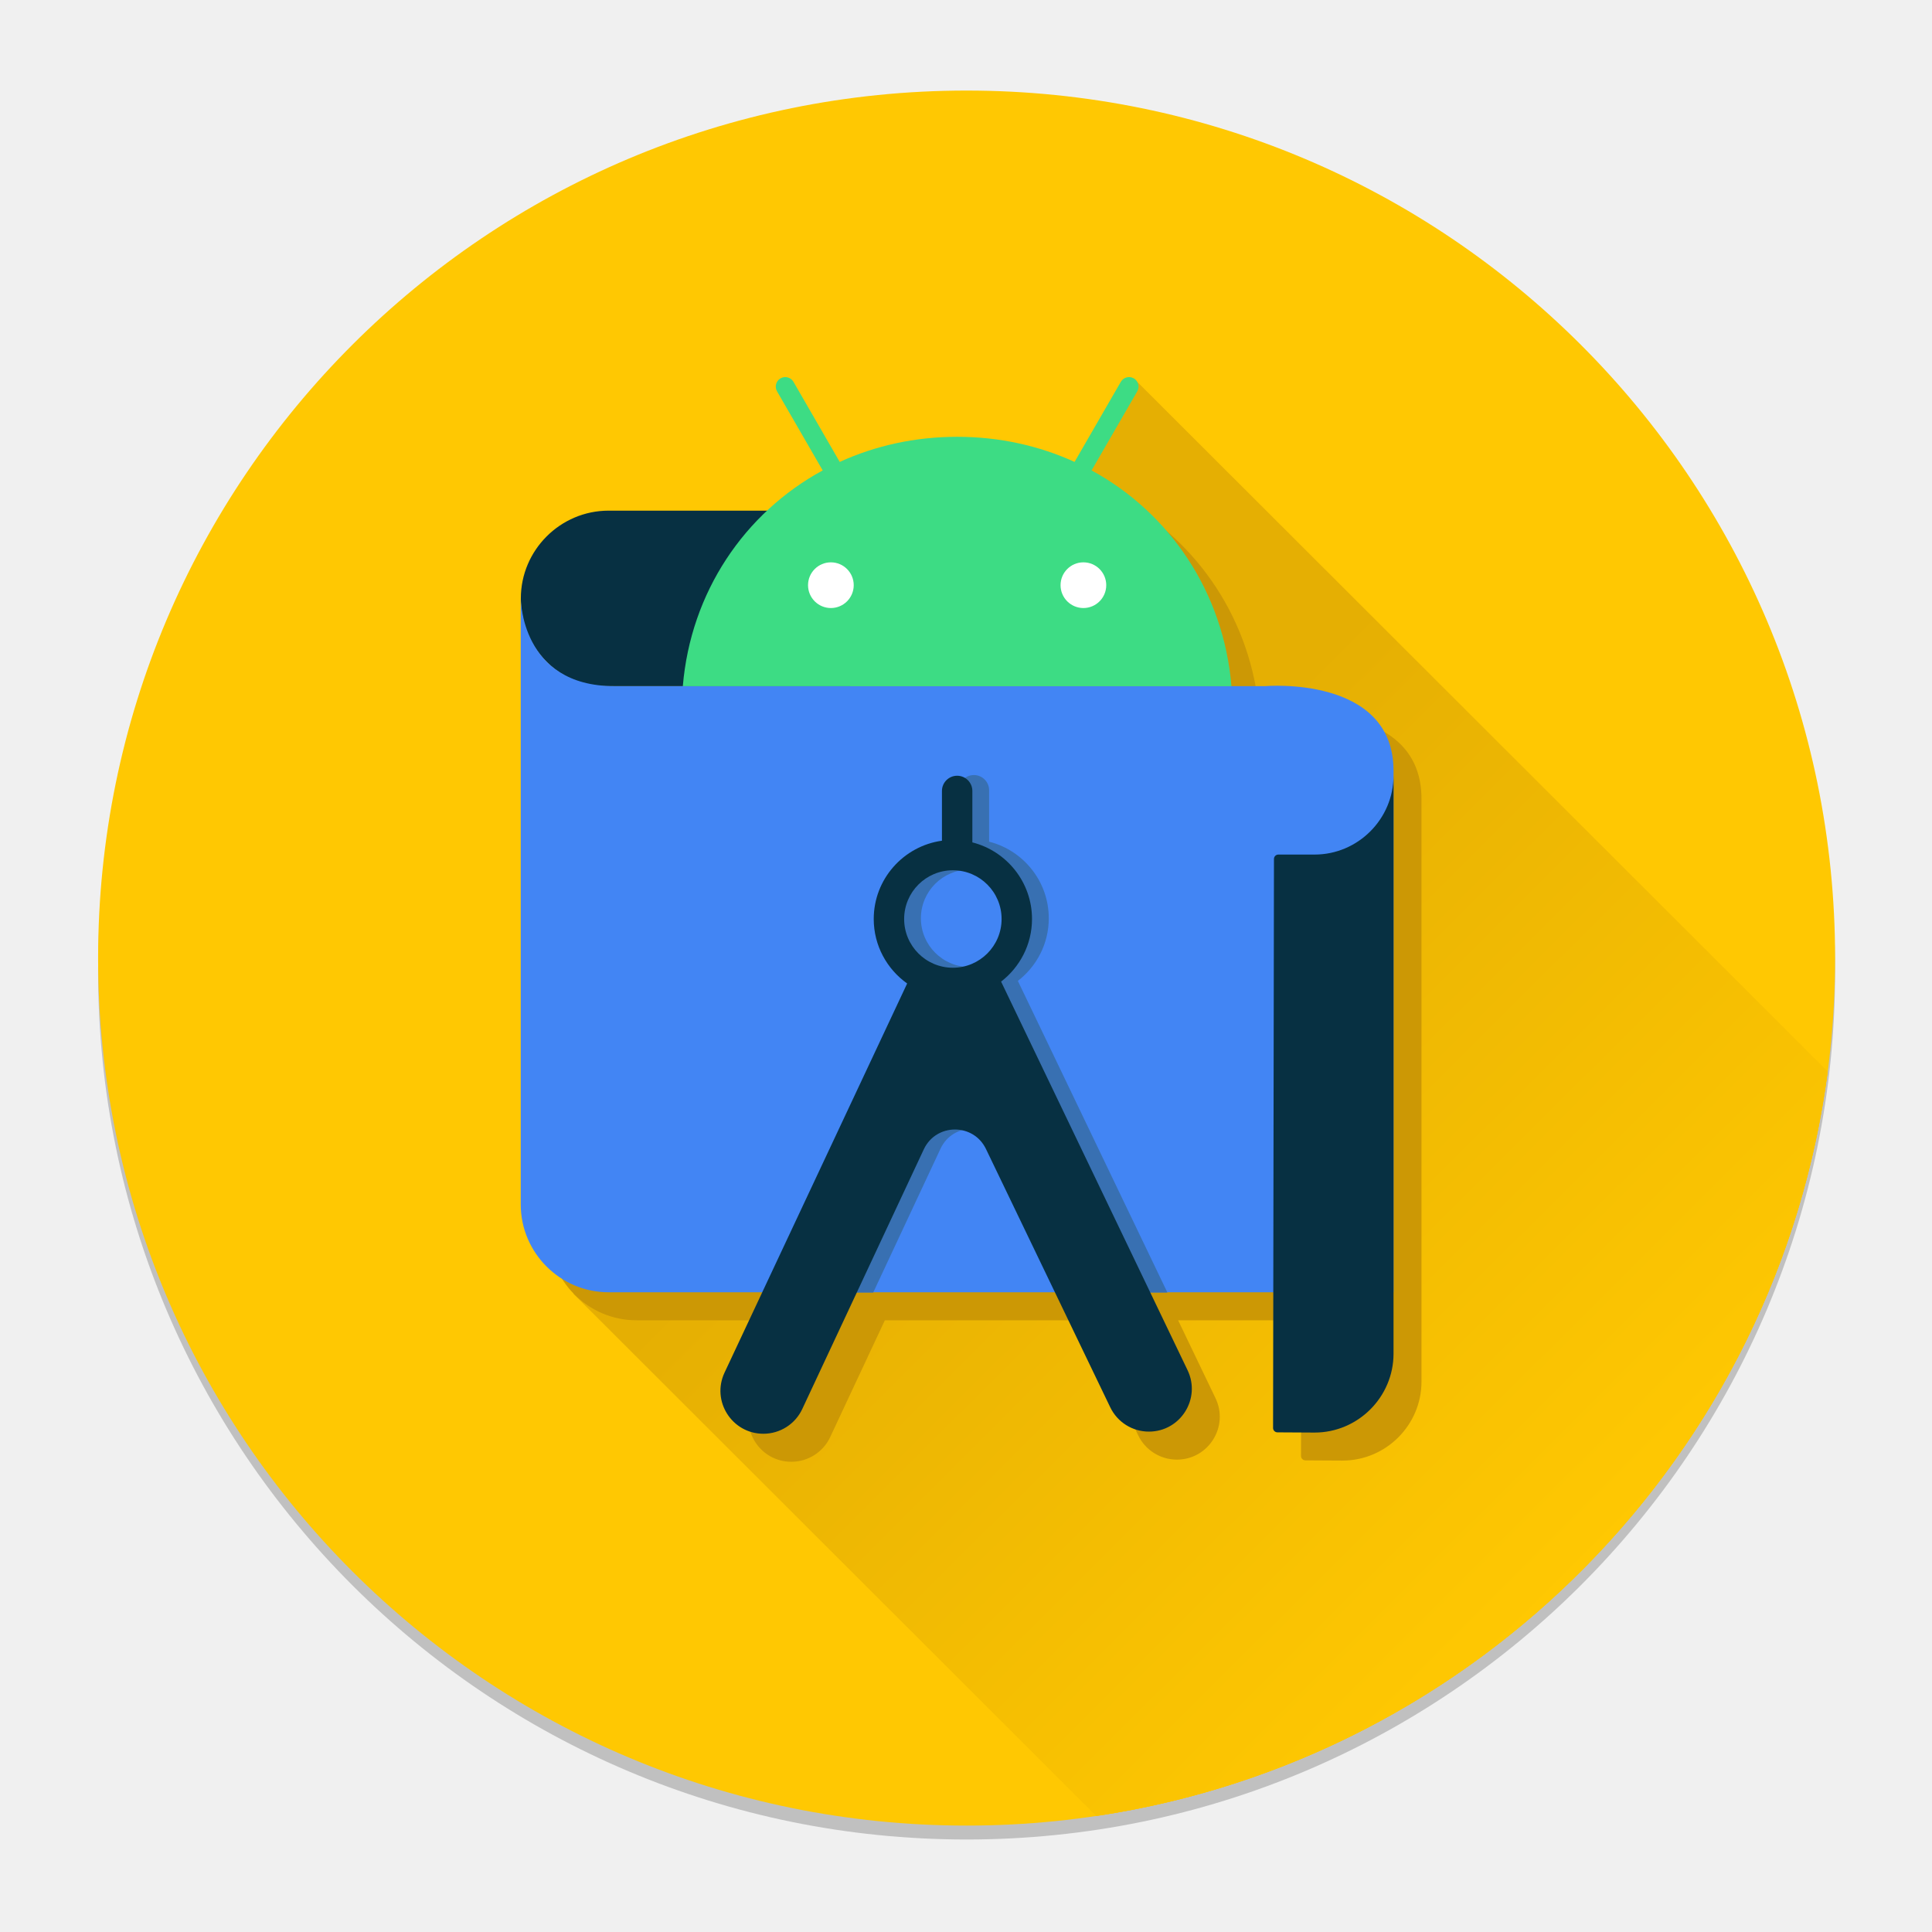
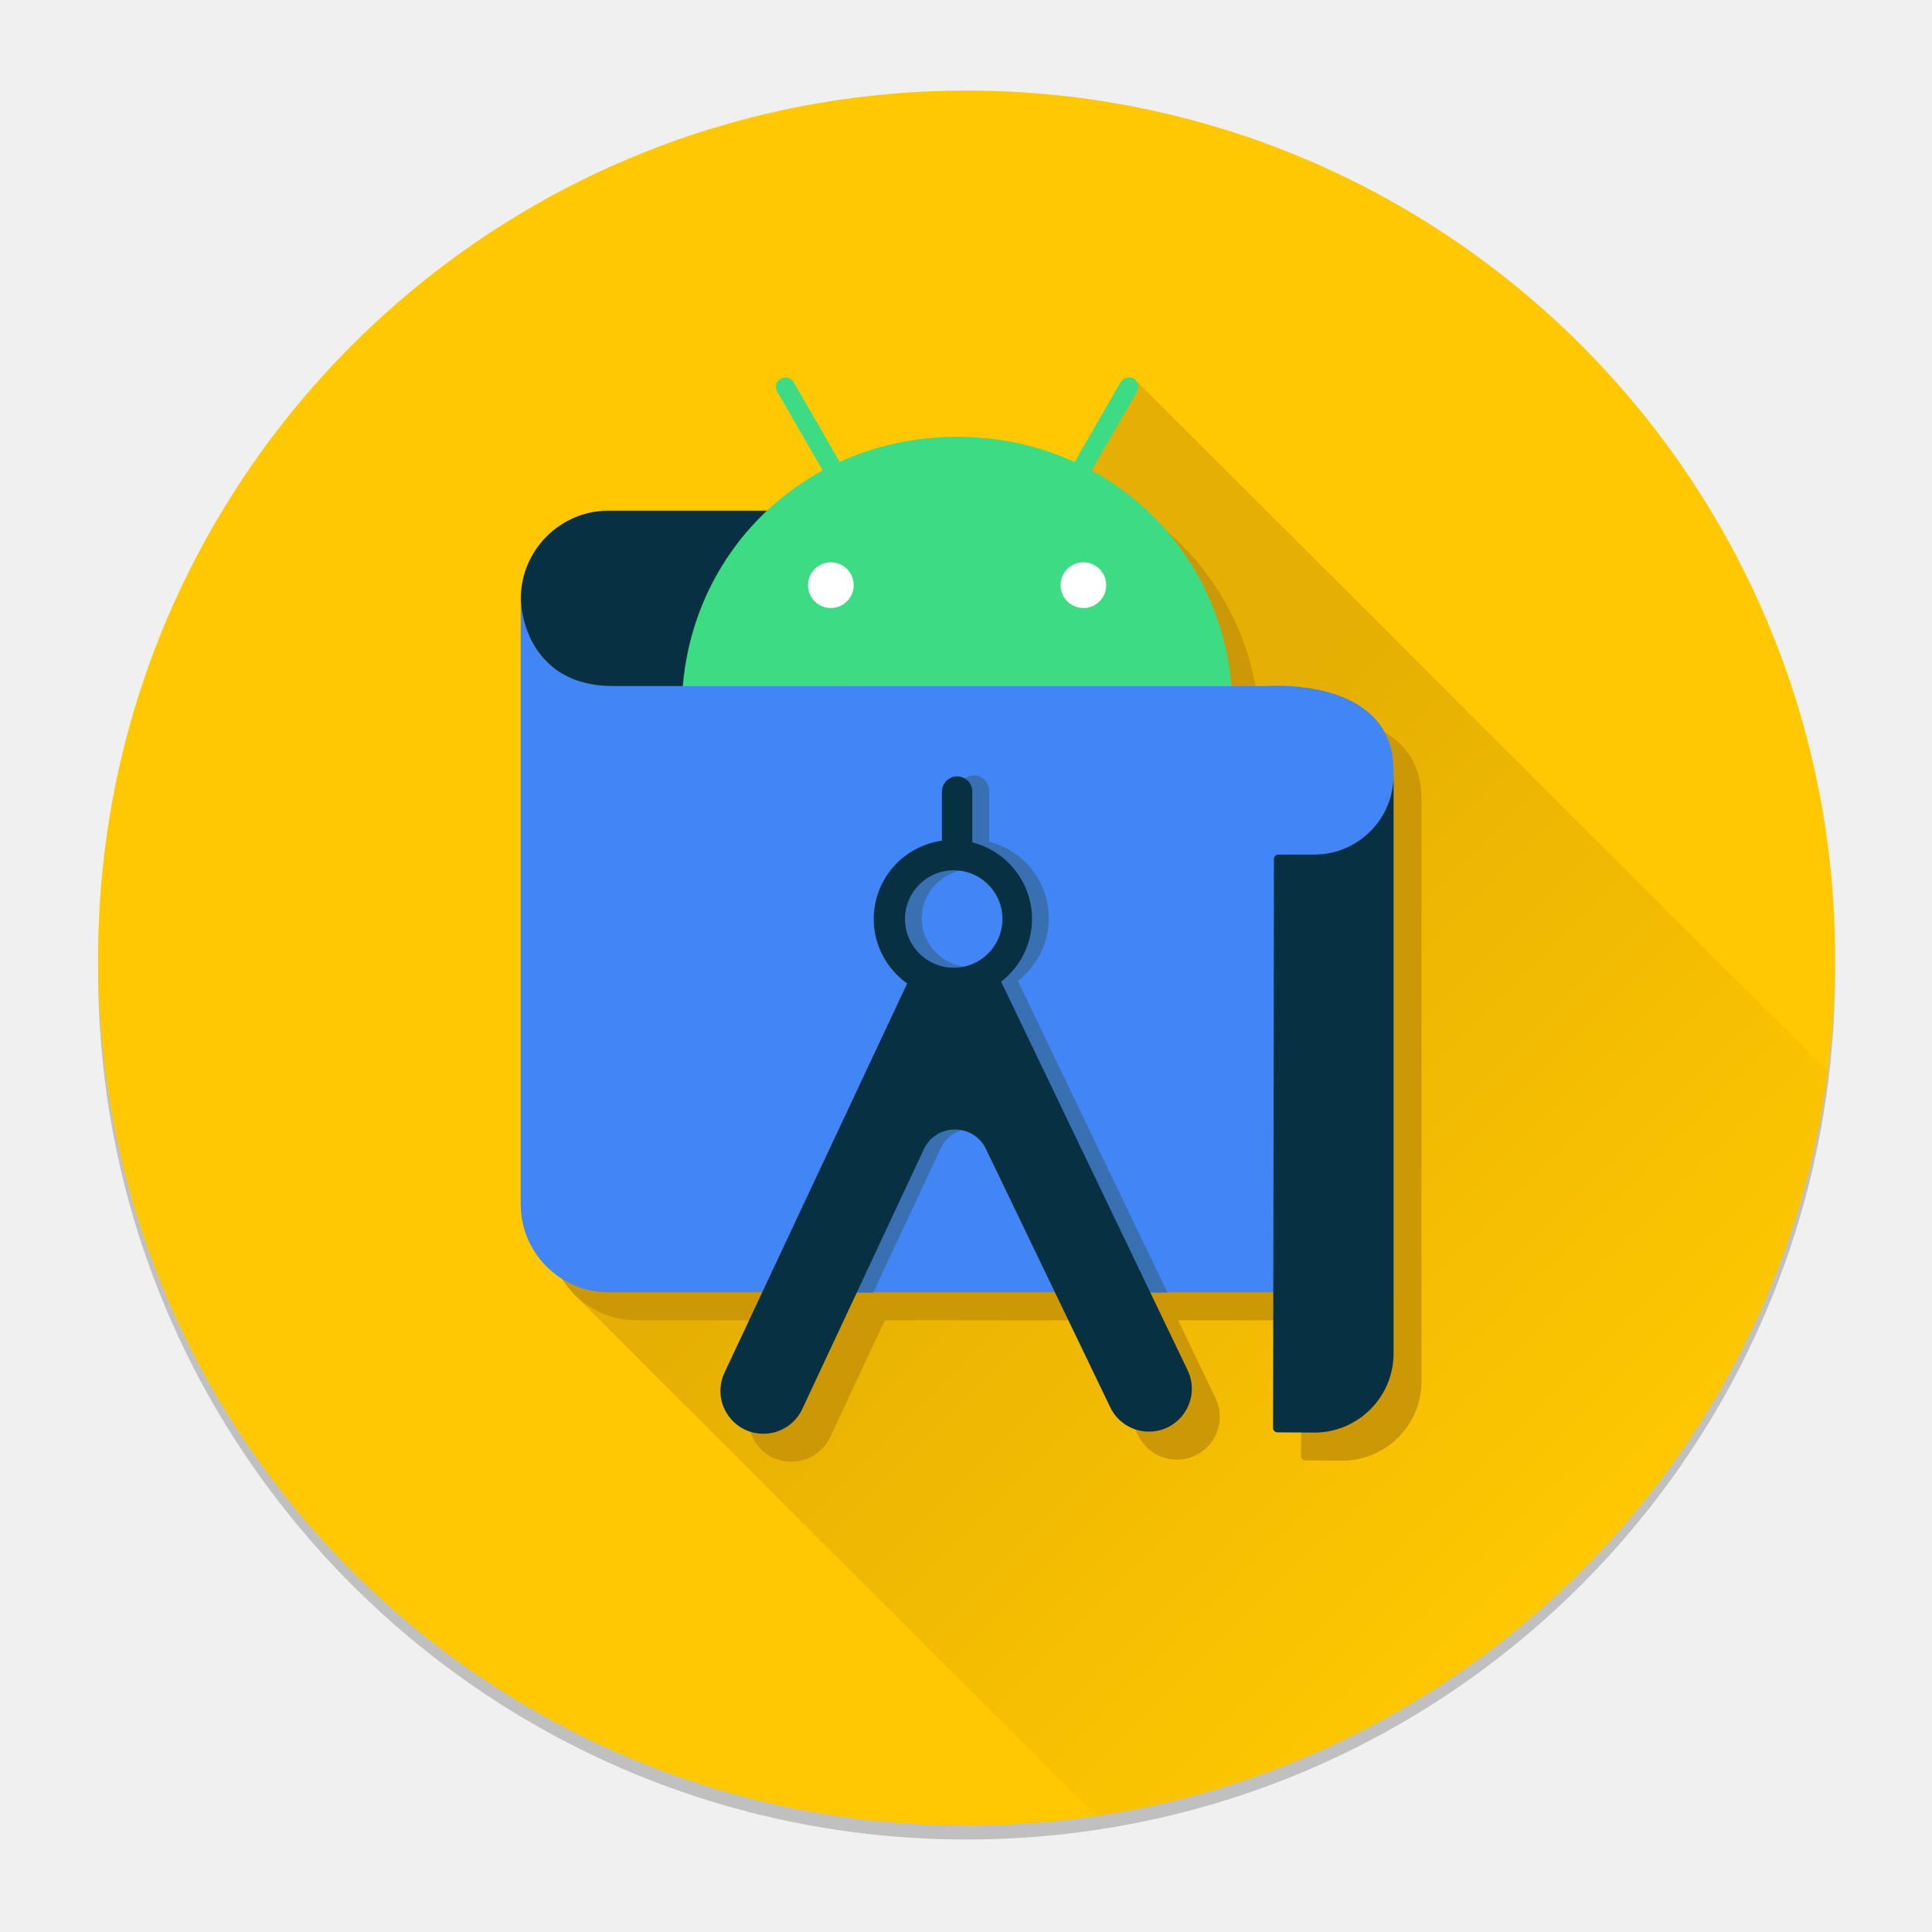
- <svg xmlns="http://www.w3.org/2000/svg" width="128px" height="128px" viewBox="0 0 128 128" version="1.1">
+ <svg xmlns="http://www.w3.org/2000/svg" width="128" height="128">
  <defs>
-     <linearGradient x1="35.75%" y1="39.609%" x2="76.587%" y2="86.409%" id="linearGradient-1">
-       <stop stop-color="#E5AF03" offset="0.143%" />
+     <linearGradient x1="35.75%" y1="39.609%" x2="76.587%" y2="86.409%" id="a">
+       <stop stop-color="#E5AF03" offset=".143%" />
      <stop stop-color="#FFC802" offset="99.961%" />
    </linearGradient>
  </defs>
-   <g id="android-studio-canary-128" stroke="none" stroke-width="1" fill="none" fill-rule="evenodd">
-     <g id="android-studio-canary/4.1">
-       <g id="android-studio-preview-desktop-icon_RGB" transform="translate(6.5, 6)">
-         <ellipse id="Oval" fill="#000000" fill-rule="nonzero" opacity="0.2" cx="57.54" cy="58.396" rx="57.54" ry="57.475" />
-         <ellipse id="Oval" fill="#FFC802" fill-rule="nonzero" cx="57.54" cy="57.475" rx="57.54" ry="57.475" />
-         <g id="Group" transform="translate(31.30159, 18.87302)" fill-rule="nonzero">
-           <path d="M83.288,46.115 L37.314,0.194 L0.178,60.834 L34.823,95.44 C60.082,91.665 79.971,71.493 83.288,46.115 Z" id="Path" fill="#FFC802" />
-           <path d="M83.288,46.115 L37.314,0.194 L0.178,60.834 L34.823,95.44 C60.082,91.665 79.971,71.493 83.288,46.115 Z" id="Path" fill="url(#linearGradient-1)" />
-         </g>
-         <path d="M79.185,41.314 L76.939,41.314 C76.418,35.104 72.865,29.847 67.673,27.022 L66.545,26.459 C64.203,25.39 61.572,24.795 58.765,24.795 C55.958,24.795 53.327,25.39 50.985,26.459 L50.975,26.443 C50.588,26.615 50.198,26.777 49.801,26.926 L49.857,27.022 C48.509,27.755 47.274,28.653 46.171,29.688 L35.672,29.688 C32.475,29.688 29.859,32.304 29.859,35.501 L29.859,35.501 C29.859,35.579 29.861,35.657 29.864,35.735 C29.853,35.575 29.853,35.483 29.853,35.483 L29.853,75.658 C29.853,78.856 32.469,81.472 35.666,81.472 L45.853,81.472 L43.351,86.802 C42.473,88.687 43.849,90.846 45.928,90.846 C47.034,90.846 48.04,90.205 48.506,89.203 L52.124,81.472 L65.242,81.472 L68.911,89.098 C69.385,90.08 70.379,90.704 71.47,90.704 C73.563,90.704 74.938,88.516 74.029,86.63 L71.554,81.472 L79.71,81.472 L79.696,90.464 C79.696,90.623 79.826,90.753 79.986,90.753 L82.446,90.767 C85.323,90.767 87.677,88.413 87.677,85.537 L87.677,46.918 C87.677,40.584 79.185,41.314 79.185,41.314 Z" id="Path" fill="#CC9805" fill-rule="nonzero" />
-         <g id="Group" transform="translate(27.84921, 18.87302)" fill-rule="nonzero">
-           <path d="M21.844,8.959 L5.971,8.959 C2.774,8.959 0.158,11.575 0.158,14.772 L0.158,14.772 C0.158,17.969 2.581,20.585 5.778,20.585 L21.98,20.585 L21.844,8.959 Z" id="Path" fill="#073042" />
-           <path d="M57.976,60.743 L15.917,60.743 L5.965,60.743 C2.768,60.743 0.152,58.127 0.152,54.929 L0.152,54.929 L0.152,14.754 C0.152,14.754 0.134,20.585 6.347,20.585 L49.484,20.585 C49.484,20.585 57.976,19.854 57.976,26.188 C57.976,33.862 57.976,61.191 57.976,60.743 Z" id="Path" fill="#4285F4" />
-           <path d="M26.863,40.239 L17.23,60.764 L23.502,60.764 L27.967,51.222 C28.786,49.483 31.258,49.475 32.088,51.21 L36.684,60.764 L42.996,60.764 L33.087,40.114 C34.329,39.155 35.135,37.654 35.135,35.966 C35.135,33.521 33.451,31.466 31.182,30.89 L31.182,30.809 L31.182,27.483 C31.182,26.927 30.731,26.476 30.175,26.476 C29.618,26.476 29.167,26.927 29.167,27.483 L29.167,30.779 C26.619,31.134 24.648,33.322 24.648,35.966 C24.648,37.729 25.525,39.288 26.863,40.239 Z M29.891,32.738 C31.674,32.738 33.12,34.183 33.12,35.966 C33.12,37.749 31.674,39.195 29.891,39.195 C28.108,39.195 26.663,37.749 26.663,35.966 C26.663,34.183 28.108,32.738 29.891,32.738 Z" id="Shape" fill="#3870B2" />
-           <g transform="translate(10.81746, 0)">
-             <rect id="Rectangle" fill="#FFFFFF" x="7.586" y="11.814" width="22.254" height="4.075" />
-             <path d="M26.612,15.411 C25.777,15.411 25.098,14.732 25.098,13.897 C25.098,13.062 25.777,12.383 26.612,12.383 C27.446,12.383 28.125,13.062 28.125,13.897 C28.125,14.732 27.446,15.411 26.612,15.411 M9.882,15.411 C9.047,15.411 8.368,14.732 8.368,13.897 C8.368,13.062 9.047,12.383 9.882,12.383 C10.716,12.383 11.395,13.062 11.395,13.897 C11.395,14.732 10.716,15.411 9.882,15.411 M27.154,6.293 L30.18,1.054 C30.353,0.753 30.25,0.368 29.949,0.194 C29.649,0.021 29.263,0.124 29.09,0.425 L26.027,5.73 C23.684,4.661 21.054,4.066 18.247,4.066 C15.44,4.066 12.809,4.661 10.467,5.73 L7.404,0.425 C7.23,0.124 6.845,0.021 6.544,0.194 C6.243,0.368 6.14,0.753 6.314,1.054 L9.339,6.293 C4.144,9.118 0.592,14.377 0.072,20.59 L36.421,20.59 C35.901,14.377 32.348,9.118 27.154,6.293" id="Shape" fill="#3DDC84" />
-           </g>
-           <path d="M52.746,31.744 L50.343,31.744 C50.184,31.744 50.054,31.874 50.054,32.034 L49.995,69.735 C49.995,69.894 50.126,70.024 50.285,70.024 L52.746,70.038 C55.623,70.038 57.976,67.684 57.976,64.807 L57.976,64.789 L57.976,26.848 L57.976,26.508 C57.976,29.385 55.623,31.744 52.746,31.744 Z" id="Path" fill="#073042" />
-           <path d="M28.781,32.785 C30.564,32.785 32.009,34.23 32.009,36.013 C32.009,37.796 30.564,39.242 28.781,39.242 C26.998,39.242 25.553,37.796 25.553,36.013 C25.553,34.23 26.998,32.785 28.781,32.785 Z M30.072,30.856 L30.072,27.53 C30.072,26.974 29.62,26.522 29.064,26.522 C28.508,26.522 28.057,26.974 28.057,27.53 L28.057,30.826 C25.508,31.181 23.538,33.369 23.538,36.013 C23.538,37.776 24.415,39.335 25.752,40.286 L13.65,66.073 C12.772,67.958 14.148,70.117 16.228,70.117 C17.333,70.117 18.339,69.476 18.805,68.474 L26.857,51.269 C27.676,49.529 30.148,49.522 30.977,51.257 L39.21,68.369 C39.684,69.351 40.678,69.975 41.769,69.975 C43.862,69.975 45.237,67.787 44.328,65.901 L31.976,40.161 C33.219,39.201 34.024,37.701 34.024,36.013 C34.024,33.568 32.34,31.513 30.071,30.937" id="Shape" fill="#073042" />
-         </g>
-       </g>
+   <g transform="translate(6.5 6)" fill-rule="nonzero" fill="none">
+     <ellipse fill="#000" opacity=".2" cx="57.54" cy="58.396" rx="57.54" ry="57.475" />
+     <ellipse fill="#FFC802" cx="57.54" cy="57.475" rx="57.54" ry="57.475" />
+     <path d="M114.59 64.988l-45.974-45.92L31.48 79.706l34.645 34.606c25.258-3.775 45.148-23.947 48.465-49.325z" fill="#FFC802" />
+     <path d="M83.288 46.115L37.314.195.178 60.833 34.823 95.44c25.259-3.775 45.148-23.947 48.465-49.325z" fill="url(#a)" transform="translate(31.302 18.873)" />
+     <path d="M79.185 41.314h-2.246c-.521-6.21-4.074-11.467-9.266-14.292l-1.128-.563c-2.342-1.069-4.973-1.664-7.78-1.664-2.807 0-5.438.595-7.78 1.664l-.01-.016c-.387.172-.777.334-1.174.483l.056.096a17.836 17.836 0 0 0-3.686 2.666h-10.5c-3.196 0-5.812 2.616-5.812 5.813 0 .078.002.156.005.234-.011-.16-.011-.252-.011-.252v40.175c0 3.198 2.616 5.814 5.813 5.814h10.187l-2.502 5.33c-.878 1.885.498 4.044 2.577 4.044a2.843 2.843 0 0 0 2.578-1.643l3.618-7.731h13.118l3.67 7.626a2.84 2.84 0 0 0 2.558 1.606c2.093 0 3.468-2.188 2.56-4.074l-2.476-5.158h8.156l-.014 8.992c0 .16.13.29.29.29l2.46.013c2.877 0 5.231-2.354 5.231-5.23v-38.62c0-6.333-8.492-5.603-8.492-5.603z" fill="#CC9805" />
+     <g>
+       <path d="M49.693 27.832H33.82c-3.197 0-5.813 2.616-5.813 5.813 0 3.197 2.423 5.813 5.62 5.813H49.83l-.136-11.626z" fill="#073042" />
+       <path d="M85.826 79.616H33.814c-3.197 0-5.813-2.616-5.813-5.814V33.627s-.017 5.831 6.195 5.831h43.137s8.493-.73 8.493 5.603v34.555z" fill="#4285F4" />
+       <path d="M54.712 59.112L45.08 79.637h6.271l4.465-9.542c.82-1.74 3.291-1.747 4.12-.012l4.598 9.554h6.311l-9.91-20.65a5.232 5.232 0 0 0 2.049-4.148c0-2.445-1.684-4.5-3.953-5.076v-3.407a1.008 1.008 0 0 0-2.015 0v3.296c-2.548.355-4.518 2.543-4.518 5.187 0 1.763.877 3.322 2.214 4.273zm3.029-7.501a3.229 3.229 0 1 1 0 6.457 3.229 3.229 0 0 1 0-6.457z" fill="#3870B2" />
+       <path fill="#FFF" d="M46.253 30.687h22.254v4.075H46.253z" />
+       <path d="M65.278 34.284c-.834 0-1.513-.68-1.513-1.514 0-.835.679-1.514 1.513-1.514.835 0 1.514.68 1.514 1.514 0 .835-.679 1.514-1.514 1.514m-16.73 0c-.834 0-1.513-.68-1.513-1.514 0-.835.679-1.514 1.513-1.514.835 0 1.514.68 1.514 1.514 0 .835-.68 1.514-1.514 1.514m17.273-9.118l3.025-5.239a.63.63 0 0 0-1.09-.63l-3.063 5.306c-2.342-1.069-4.973-1.664-7.78-1.664-2.807 0-5.437.595-7.78 1.664l-3.063-5.305a.63.63 0 0 0-1.09.63l3.025 5.238c-5.194 2.825-8.747 8.084-9.267 14.297h36.35c-.52-6.213-4.073-11.472-9.267-14.297" fill="#3DDC84" />
+       <path d="M80.595 50.617h-2.403a.29.29 0 0 0-.289.29l-.058 37.7c0 .16.13.29.289.29l2.46.014c2.878 0 5.232-2.354 5.232-5.23V45.38c0 2.877-2.354 5.236-5.231 5.236zM56.63 51.658a3.229 3.229 0 1 1 0 6.457 3.229 3.229 0 0 1 0-6.457zm1.29-1.93v-3.325a1.008 1.008 0 0 0-2.014 0v3.296c-2.549.355-4.519 2.543-4.519 5.187 0 1.763.877 3.322 2.215 4.273L41.499 84.946c-.878 1.885.498 4.044 2.578 4.044a2.843 2.843 0 0 0 2.578-1.643l8.05-17.205c.82-1.74 3.292-1.747 4.121-.012l8.234 17.112a2.84 2.84 0 0 0 2.558 1.606c2.094 0 3.468-2.188 2.56-4.074l-12.353-25.74a5.232 5.232 0 0 0 2.048-4.148c0-2.445-1.684-4.5-3.953-5.076" fill="#073042" />
    </g>
  </g>
</svg>
